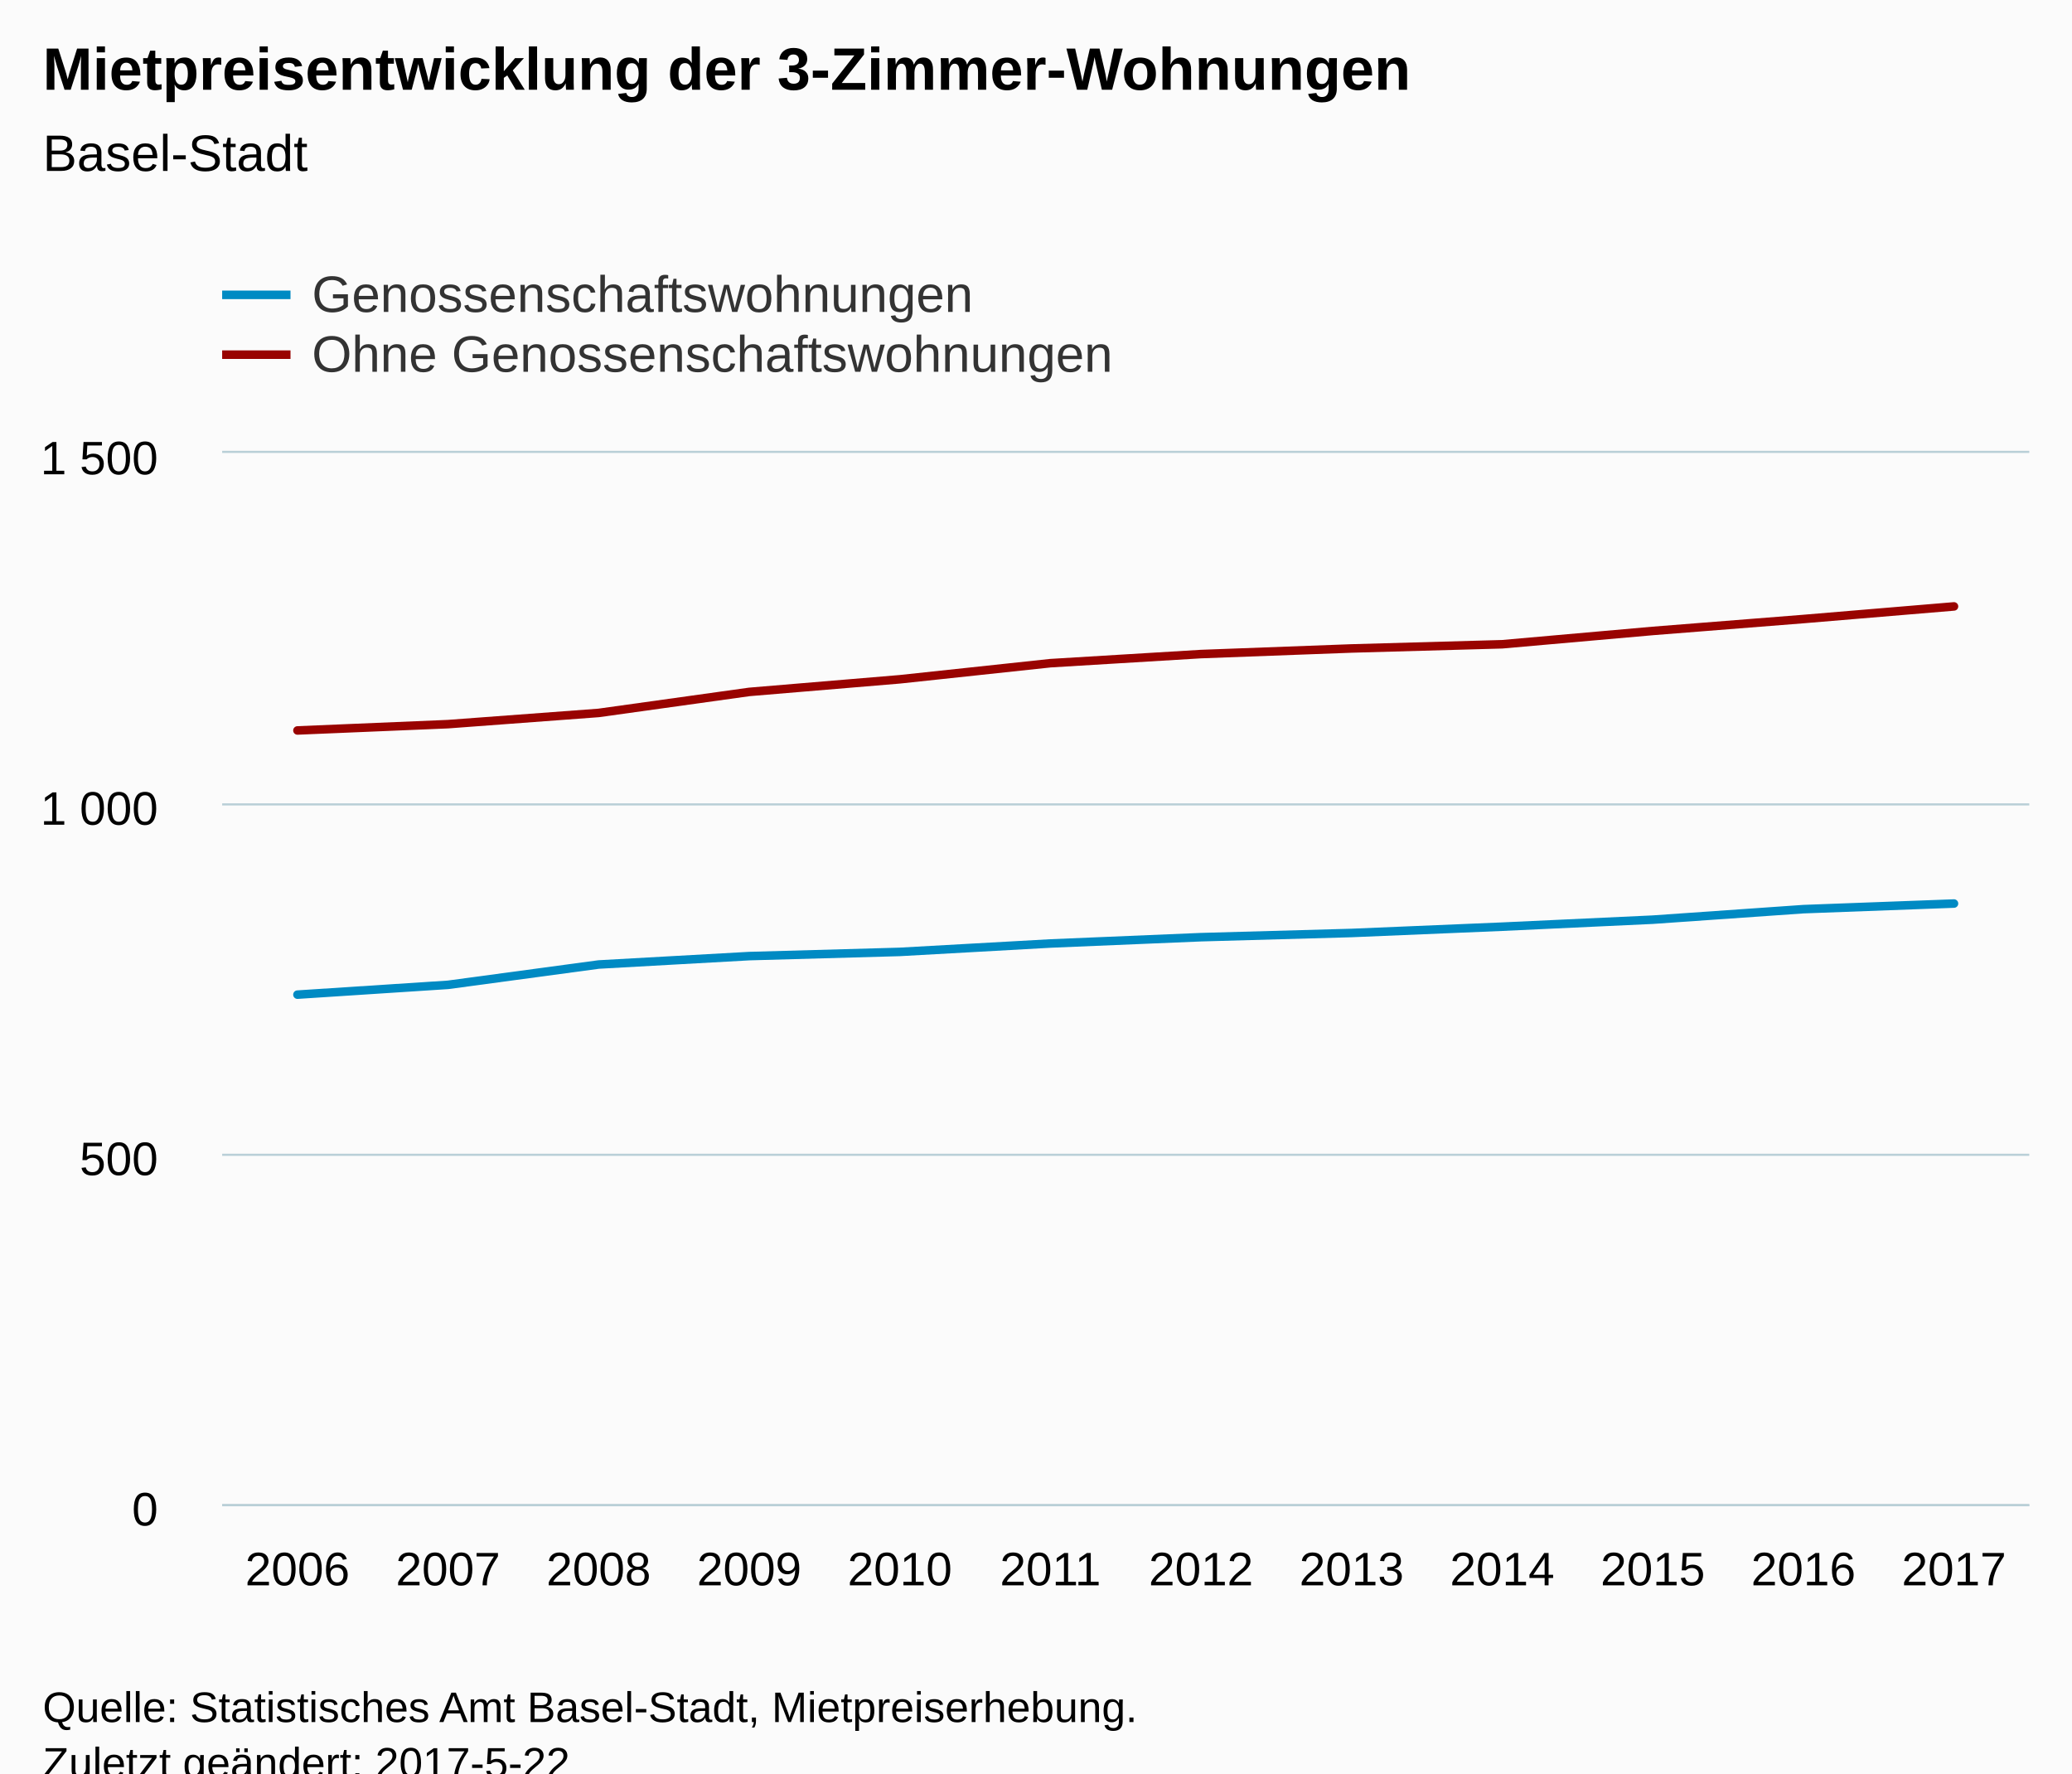
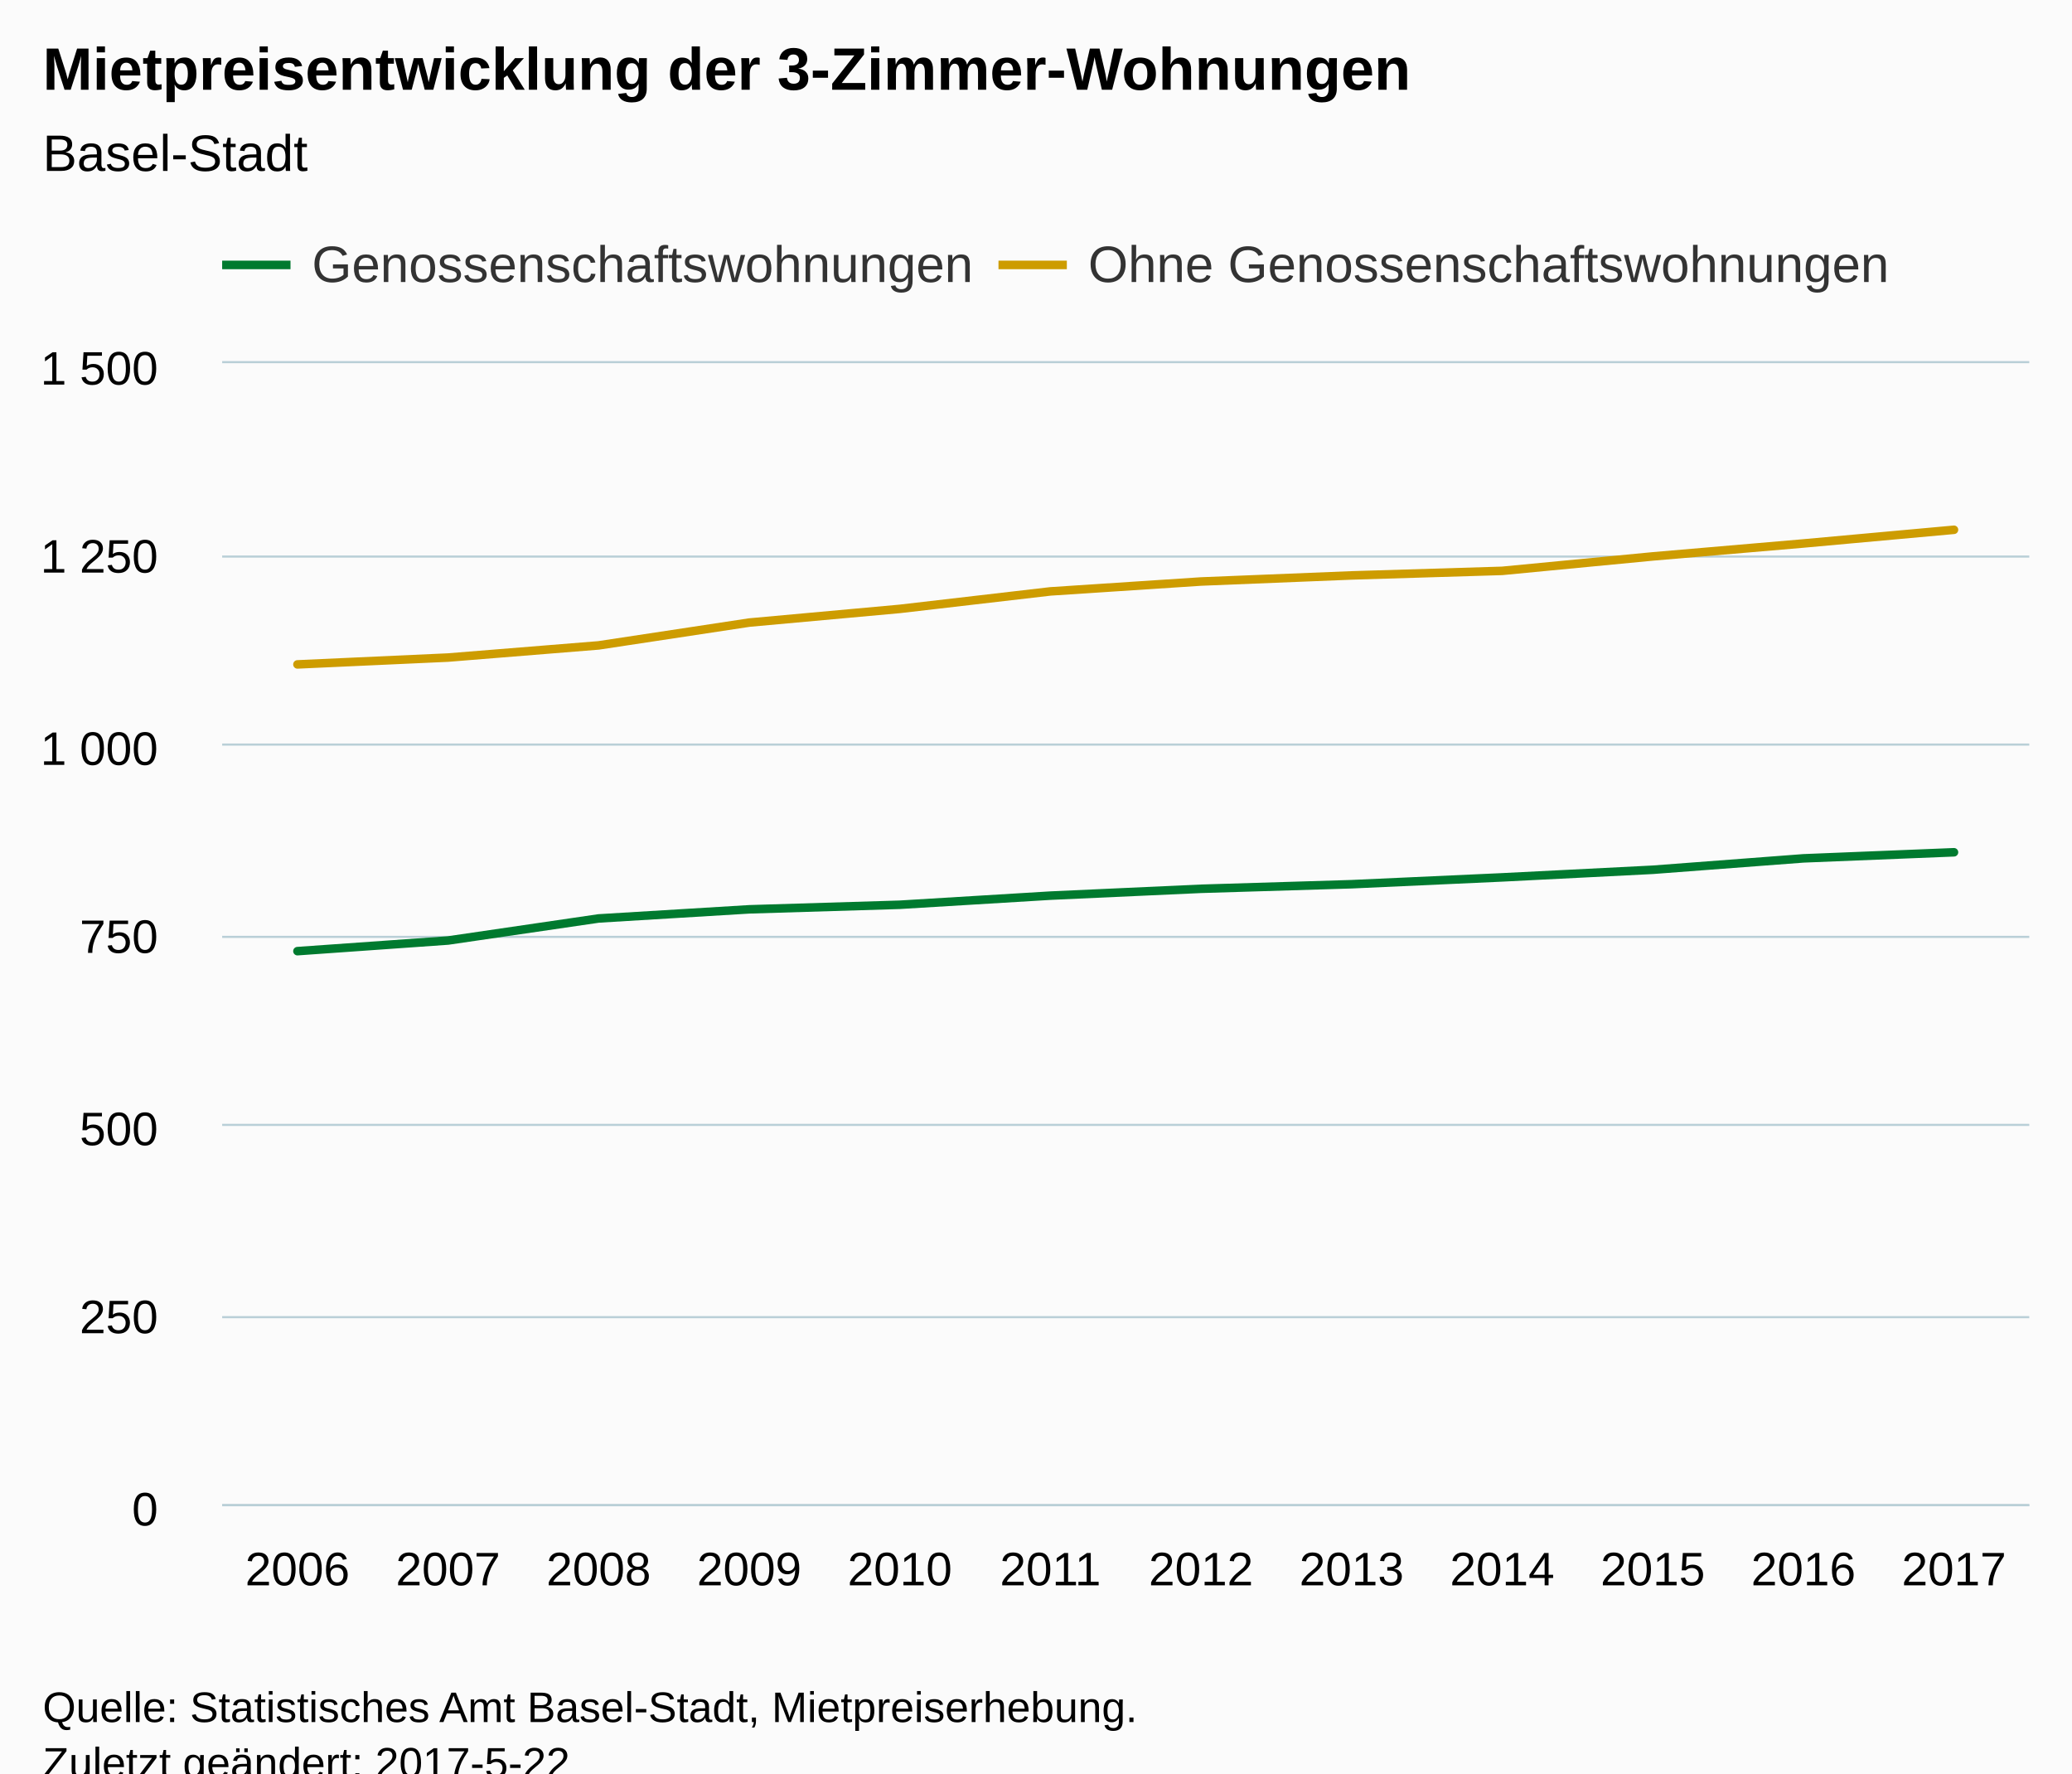
<svg xmlns="http://www.w3.org/2000/svg" version="1.1" class="highcharts-root" style="font-family:Arial;font-size:12px;" viewBox="0 0 485 415">
  <defs>
-     <clipPath id="highcharts-yvthrch-6">
-       <rect x="0" y="0" width="423" height="246" fill="none" />
+     <clipPath id="highcharts-qs4qut9-6">
+       <rect x="0" y="0" width="423" height="267" fill="none" />
    </clipPath>
-     <clipPath id="highcharts-yvthrch-7">
-       <rect x="0" y="0" width="423" height="246" fill="none" />
+     <clipPath id="highcharts-qs4qut9-7">
+       <rect x="0" y="0" width="423" height="267" fill="none" />
    </clipPath>
  </defs>
  <rect fill="#fbfbfb" class="highcharts-background" x="0" y="0" width="485" height="428" rx="0" ry="0" />
-   <rect fill="none" class="highcharts-plot-background" x="52" y="106" width="423" height="246" />
+   <rect fill="none" class="highcharts-plot-background" x="52" y="85" width="423" height="267" />
  <g class="highcharts-pane-group" data-z-index="0" />
  <g class="highcharts-grid highcharts-xaxis-grid " data-z-index="1">
-     <path fill="none" data-z-index="1" class="highcharts-grid-line" d="M 86.5 106 L 86.5 352" opacity="1" />
-     <path fill="none" data-z-index="1" class="highcharts-grid-line" d="M 122.5 106 L 122.5 352" opacity="1" />
-     <path fill="none" data-z-index="1" class="highcharts-grid-line" d="M 157.5 106 L 157.5 352" opacity="1" />
-     <path fill="none" data-z-index="1" class="highcharts-grid-line" d="M 192.5 106 L 192.5 352" opacity="1" />
-     <path fill="none" data-z-index="1" class="highcharts-grid-line" d="M 227.5 106 L 227.5 352" opacity="1" />
-     <path fill="none" data-z-index="1" class="highcharts-grid-line" d="M 263.5 106 L 263.5 352" opacity="1" />
-     <path fill="none" data-z-index="1" class="highcharts-grid-line" d="M 298.5 106 L 298.5 352" opacity="1" />
-     <path fill="none" data-z-index="1" class="highcharts-grid-line" d="M 333.5 106 L 333.5 352" opacity="1" />
-     <path fill="none" data-z-index="1" class="highcharts-grid-line" d="M 368.5 106 L 368.5 352" opacity="1" />
-     <path fill="none" data-z-index="1" class="highcharts-grid-line" d="M 404.5 106 L 404.5 352" opacity="1" />
-     <path fill="none" data-z-index="1" class="highcharts-grid-line" d="M 439.5 106 L 439.5 352" opacity="1" />
-     <path fill="none" data-z-index="1" class="highcharts-grid-line" d="M 474.5 106 L 474.5 352" opacity="1" />
-     <path fill="none" data-z-index="1" class="highcharts-grid-line" d="M 51.5 106 L 51.5 352" opacity="1" />
+     <path fill="none" data-z-index="1" class="highcharts-grid-line" d="M 86.5 85 L 86.5 352" opacity="1" />
+     <path fill="none" data-z-index="1" class="highcharts-grid-line" d="M 122.5 85 L 122.5 352" opacity="1" />
+     <path fill="none" data-z-index="1" class="highcharts-grid-line" d="M 157.5 85 L 157.5 352" opacity="1" />
+     <path fill="none" data-z-index="1" class="highcharts-grid-line" d="M 192.5 85 L 192.5 352" opacity="1" />
+     <path fill="none" data-z-index="1" class="highcharts-grid-line" d="M 227.5 85 L 227.5 352" opacity="1" />
+     <path fill="none" data-z-index="1" class="highcharts-grid-line" d="M 263.5 85 L 263.5 352" opacity="1" />
+     <path fill="none" data-z-index="1" class="highcharts-grid-line" d="M 298.5 85 L 298.5 352" opacity="1" />
+     <path fill="none" data-z-index="1" class="highcharts-grid-line" d="M 333.5 85 L 333.5 352" opacity="1" />
+     <path fill="none" data-z-index="1" class="highcharts-grid-line" d="M 368.5 85 L 368.5 352" opacity="1" />
+     <path fill="none" data-z-index="1" class="highcharts-grid-line" d="M 404.5 85 L 404.5 352" opacity="1" />
+     <path fill="none" data-z-index="1" class="highcharts-grid-line" d="M 439.5 85 L 439.5 352" opacity="1" />
+     <path fill="none" data-z-index="1" class="highcharts-grid-line" d="M 474.5 85 L 474.5 352" opacity="1" />
+     <path fill="none" data-z-index="1" class="highcharts-grid-line" d="M 51.5 85 L 51.5 352" opacity="1" />
  </g>
  <g class="highcharts-grid highcharts-yaxis-grid " data-z-index="1">
    <path fill="none" stroke="#B9CFD7" stroke-width="0.5" data-z-index="1" class="highcharts-grid-line" d="M 52 352.25 L 475 352.25" opacity="1" />
-     <path fill="none" stroke="#B9CFD7" stroke-width="0.5" data-z-index="1" class="highcharts-grid-line" d="M 52 270.25 L 475 270.25" opacity="1" />
-     <path fill="none" stroke="#B9CFD7" stroke-width="0.5" data-z-index="1" class="highcharts-grid-line" d="M 52 188.25 L 475 188.25" opacity="1" />
-     <path fill="none" stroke="#B9CFD7" stroke-width="0.5" data-z-index="1" class="highcharts-grid-line" d="M 52 105.75 L 475 105.75" opacity="1" />
+     <path fill="none" stroke="#B9CFD7" stroke-width="0.5" data-z-index="1" class="highcharts-grid-line" d="M 52 308.25 L 475 308.25" opacity="1" />
+     <path fill="none" stroke="#B9CFD7" stroke-width="0.5" data-z-index="1" class="highcharts-grid-line" d="M 52 263.25 L 475 263.25" opacity="1" />
+     <path fill="none" stroke="#B9CFD7" stroke-width="0.5" data-z-index="1" class="highcharts-grid-line" d="M 52 219.25 L 475 219.25" opacity="1" />
+     <path fill="none" stroke="#B9CFD7" stroke-width="0.5" data-z-index="1" class="highcharts-grid-line" d="M 52 174.25 L 475 174.25" opacity="1" />
+     <path fill="none" stroke="#B9CFD7" stroke-width="0.5" data-z-index="1" class="highcharts-grid-line" d="M 52 130.25 L 475 130.25" opacity="1" />
+     <path fill="none" stroke="#B9CFD7" stroke-width="0.5" data-z-index="1" class="highcharts-grid-line" d="M 52 84.75 L 475 84.75" opacity="1" />
  </g>
-   <rect fill="none" class="highcharts-plot-border" data-z-index="1" x="52" y="106" width="423" height="246" />
+   <rect fill="none" class="highcharts-plot-border" data-z-index="1" x="52" y="85" width="423" height="267" />
  <g class="highcharts-axis highcharts-xaxis " data-z-index="2">
    <path fill="none" class="highcharts-axis-line" stroke="#B9CFD7" stroke-width="0.5" data-z-index="7" d="M 52 352.25 L 475 352.25" />
  </g>
  <g class="highcharts-axis highcharts-yaxis " data-z-index="2">
-     <path fill="none" class="highcharts-axis-line" data-z-index="7" d="M 52 106 L 52 352" />
+     <path fill="none" class="highcharts-axis-line" data-z-index="7" d="M 52 85 L 52 352" />
  </g>
  <g class="highcharts-series-group" data-z-index="3">
-     <g data-z-index="0.1" class="highcharts-series highcharts-series-0 highcharts-line-series " transform="translate(52,106) scale(1 1)" clip-path="url(#highcharts-yvthrch-7)">
-       <path fill="none" d="M 17.625 126.772 L 52.875 124.476 L 88.125 119.72 L 123.375 117.752 L 158.625 116.768 L 193.875 114.8 L 229.125 113.324 L 264.375 112.34 L 299.625 110.864 L 334.875 109.224 L 370.125 106.764 L 405.375 105.452" class="highcharts-graph" data-z-index="1" stroke="#008AC3" stroke-width="2" stroke-linejoin="round" stroke-linecap="round" />
+     <g data-z-index="0.1" class="highcharts-series highcharts-series-0 highcharts-line-series " transform="translate(52,85) scale(1 1)" clip-path="url(#highcharts-qs4qut9-7)">
+       <path fill="none" d="M 17.625 137.594 L 52.875 135.102 L 88.125 129.94 L 123.375 127.804 L 158.625 126.736 L 193.875 124.6 L 229.125 122.998 L 264.375 121.93 L 299.625 120.328 L 334.875 118.548 L 370.125 115.878 L 405.375 114.454" class="highcharts-graph" data-z-index="1" stroke="#007A2F" stroke-width="2" stroke-linejoin="round" stroke-linecap="round" />
    </g>
-     <g data-z-index="0.1" class="highcharts-markers highcharts-series-0 highcharts-line-series " transform="translate(52,106) scale(1 1)" clip-path="none" />
-     <g data-z-index="0.1" class="highcharts-series highcharts-series-1 highcharts-line-series " transform="translate(52,106) scale(1 1)" clip-path="url(#highcharts-yvthrch-7)">
-       <path fill="none" d="M 17.625 64.944 L 52.875 63.468 L 88.125 60.844 L 123.375 55.924 L 158.625 52.972 L 193.875 49.2 L 229.125 47.068 L 264.375 45.756 L 299.625 44.772 L 334.875 41.656 L 370.125 38.868 L 405.375 35.916" class="highcharts-graph" data-z-index="1" stroke="#990300" stroke-width="2" stroke-linejoin="round" stroke-linecap="round" />
+     <g data-z-index="0.1" class="highcharts-markers highcharts-series-0 highcharts-line-series " transform="translate(52,85) scale(1 1)" clip-path="none" />
+     <g data-z-index="0.1" class="highcharts-series highcharts-series-1 highcharts-line-series " transform="translate(52,85) scale(1 1)" clip-path="url(#highcharts-qs4qut9-7)">
+       <path fill="none" d="M 17.625 70.488 L 52.875 68.886 L 88.125 66.038 L 123.375 60.698 L 158.625 57.494 L 193.875 53.4 L 229.125 51.086 L 264.375 49.662 L 299.625 48.594 L 334.875 45.212 L 370.125 42.186 L 405.375 38.982" class="highcharts-graph" data-z-index="1" stroke="#CD9C00" stroke-width="2" stroke-linejoin="round" stroke-linecap="round" />
    </g>
-     <g data-z-index="0.1" class="highcharts-markers highcharts-series-1 highcharts-line-series " transform="translate(52,106) scale(1 1)" clip-path="none" />
+     <g data-z-index="0.1" class="highcharts-markers highcharts-series-1 highcharts-line-series " transform="translate(52,85) scale(1 1)" clip-path="none" />
  </g>
  <text x="10" text-anchor="start" class="highcharts-title" data-z-index="4" style="color:#000000;font-size:14px;font-weight:bold;fill:#000000;" y="21">
    <tspan>Mietpreisentwicklung der 3-Zimmer-Wohnungen</tspan>
  </text>
  <text x="10" text-anchor="start" class="highcharts-subtitle" data-z-index="4" style="color:#000000;font-size:12px;font-weight:normal;font-family:Arial;fill:#000000;" y="40">
    <tspan>Basel-Stadt</tspan>
  </text>
-   <g class="highcharts-legend" data-z-index="7" transform="translate(44,55)">
-     <rect fill="none" class="highcharts-legend-box" rx="0" ry="0" x="0" y="0" width="224" height="39" visibility="visible" />
+   <g class="highcharts-legend" data-z-index="7" transform="translate(51,55)">
+     <rect fill="none" class="highcharts-legend-box" rx="0" ry="0" x="0" y="0" width="392" height="18" visibility="visible" />
    <g data-z-index="1">
      <g>
-         <g class="highcharts-legend-item highcharts-line-series highcharts-color-undefined highcharts-series-0" data-z-index="1" transform="translate(8,3)">
-           <path fill="none" d="M 0 11 L 16 11" class="highcharts-graph" stroke="#008AC3" stroke-width="2" />
+         <g class="highcharts-legend-item highcharts-line-series highcharts-color-undefined highcharts-series-0" data-z-index="1" transform="translate(1,-4)">
+           <path fill="none" d="M 0 11 L 16 11" class="highcharts-graph" stroke="#007A2F" stroke-width="2" />
          <text x="21" style="color:#333333;font-size:12px;font-weight:normal;cursor:pointer;fill:#333333;" text-anchor="start" data-z-index="2" y="15">
            <tspan>Genossenschaftswohnungen</tspan>
          </text>
        </g>
-         <g class="highcharts-legend-item highcharts-line-series highcharts-color-undefined highcharts-series-1" data-z-index="1" transform="translate(8,17)">
-           <path fill="none" d="M 0 11 L 16 11" class="highcharts-graph" stroke="#990300" stroke-width="2" />
+         <g class="highcharts-legend-item highcharts-line-series highcharts-color-undefined highcharts-series-1" data-z-index="1" transform="translate(182.7188,-4)">
+           <path fill="none" d="M 0 11 L 16 11" class="highcharts-graph" stroke="#CD9C00" stroke-width="2" />
          <text x="21" y="15" style="color:#333333;font-size:12px;font-weight:normal;cursor:pointer;fill:#333333;" text-anchor="start" data-z-index="2">
            <tspan>Ohne Genossenschaftswohnungen</tspan>
          </text>
        </g>
      </g>
    </g>
  </g>
  <g class="highcharts-axis-labels highcharts-xaxis-labels " data-z-index="7">
    <text x="69.625" style="color:#000000;cursor:default;font-size:11px;fill:#000000;" text-anchor="middle" transform="translate(0,0)" y="371" opacity="1">2006</text>
    <text x="104.875" style="color:#000000;cursor:default;font-size:11px;fill:#000000;" text-anchor="middle" transform="translate(0,0)" y="371" opacity="1">2007</text>
    <text x="140.125" style="color:#000000;cursor:default;font-size:11px;fill:#000000;" text-anchor="middle" transform="translate(0,0)" y="371" opacity="1">2008</text>
    <text x="175.375" style="color:#000000;cursor:default;font-size:11px;fill:#000000;" text-anchor="middle" transform="translate(0,0)" y="371" opacity="1">2009</text>
    <text x="210.625" style="color:#000000;cursor:default;font-size:11px;fill:#000000;" text-anchor="middle" transform="translate(0,0)" y="371" opacity="1">2010</text>
    <text x="245.875" style="color:#000000;cursor:default;font-size:11px;fill:#000000;" text-anchor="middle" transform="translate(0,0)" y="371" opacity="1">2011</text>
    <text x="281.125" style="color:#000000;cursor:default;font-size:11px;fill:#000000;" text-anchor="middle" transform="translate(0,0)" y="371" opacity="1">2012</text>
    <text x="316.375" style="color:#000000;cursor:default;font-size:11px;fill:#000000;" text-anchor="middle" transform="translate(0,0)" y="371" opacity="1">2013</text>
    <text x="351.625" style="color:#000000;cursor:default;font-size:11px;fill:#000000;" text-anchor="middle" transform="translate(0,0)" y="371" opacity="1">2014</text>
    <text x="386.875" style="color:#000000;cursor:default;font-size:11px;fill:#000000;" text-anchor="middle" transform="translate(0,0)" y="371" opacity="1">2015</text>
    <text x="422.125" style="color:#000000;cursor:default;font-size:11px;fill:#000000;" text-anchor="middle" transform="translate(0,0)" y="371" opacity="1">2016</text>
    <text x="457.375" style="color:#000000;cursor:default;font-size:11px;fill:#000000;" text-anchor="middle" transform="translate(0,0)" y="371" opacity="1">2017</text>
  </g>
  <g class="highcharts-axis-labels highcharts-yaxis-labels " data-z-index="7">
    <text x="37" style="color:#000000;cursor:default;font-size:11px;fill:#000000;" text-anchor="end" transform="translate(0,0)" y="357" opacity="1">0</text>
-     <text x="37" style="color:#000000;cursor:default;font-size:11px;fill:#000000;" text-anchor="end" transform="translate(0,0)" y="275" opacity="1">500</text>
-     <text x="37" style="color:#000000;cursor:default;font-size:11px;fill:#000000;" text-anchor="end" transform="translate(0,0)" y="193" opacity="1">
+     <text x="37" style="color:#000000;cursor:default;font-size:11px;fill:#000000;" text-anchor="end" transform="translate(0,0)" y="312" opacity="1">250</text>
+     <text x="37" style="color:#000000;cursor:default;font-size:11px;fill:#000000;" text-anchor="end" transform="translate(0,0)" y="268" opacity="1">500</text>
+     <text x="37" style="color:#000000;cursor:default;font-size:11px;fill:#000000;" text-anchor="end" transform="translate(0,0)" y="223" opacity="1">750</text>
+     <text x="37" style="color:#000000;cursor:default;font-size:11px;fill:#000000;" text-anchor="end" transform="translate(0,0)" y="179" opacity="1">
      <tspan>1 000</tspan>
    </text>
-     <text x="37" style="color:#000000;cursor:default;font-size:11px;fill:#000000;" text-anchor="end" transform="translate(0,0)" y="111" opacity="1">
+     <text x="37" style="color:#000000;cursor:default;font-size:11px;fill:#000000;" text-anchor="end" transform="translate(0,0)" y="134" opacity="1">
+       <tspan>1 250</tspan>
+     </text>
+     <text x="37" style="color:#000000;cursor:default;font-size:11px;fill:#000000;" text-anchor="end" transform="translate(0,0)" y="90" opacity="1">
      <tspan>1 500</tspan>
    </text>
  </g>
  <text x="10" class="highcharts-credits" text-anchor="start" data-z-index="8" style="cursor:default;color:#000000;font-size:10px;fill:#000000;" y="403">
    <tspan>Quelle: Statistisches Amt Basel-Stadt, Mietpreiserhebung.</tspan>
    <tspan x="10" dy="13">Zuletzt geändert: 2017-5-22</tspan>
  </text>
</svg>
